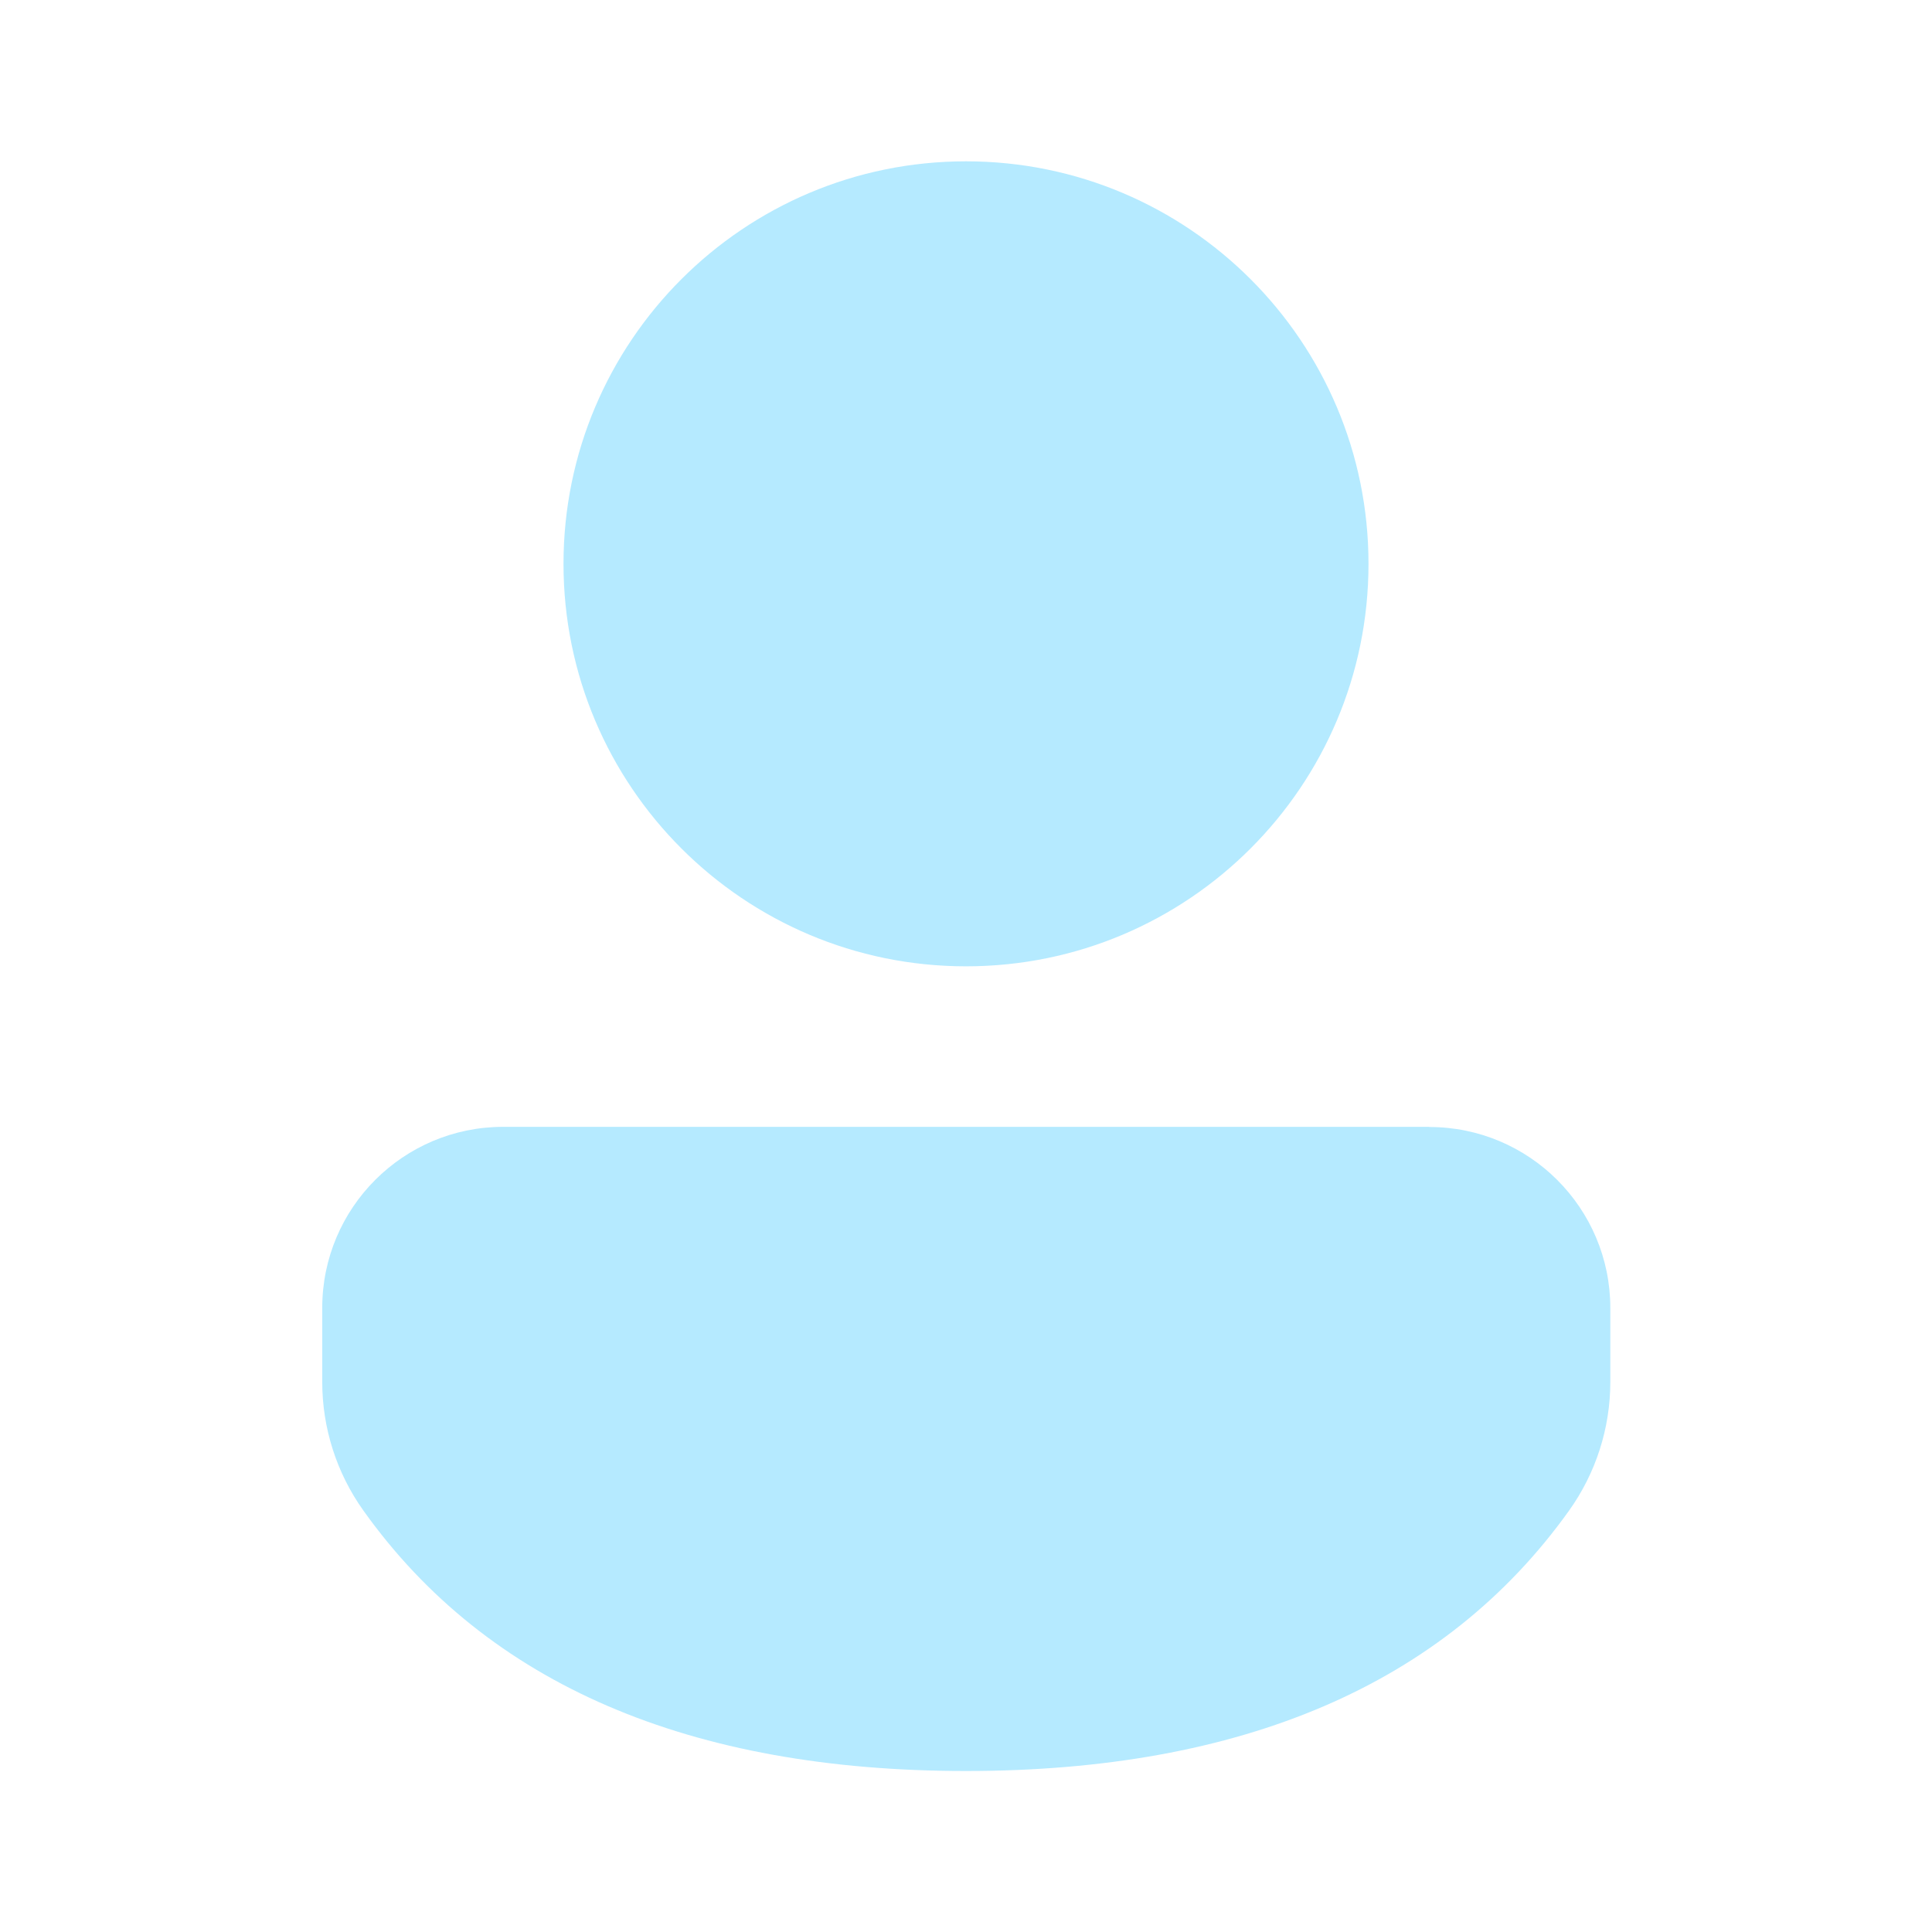
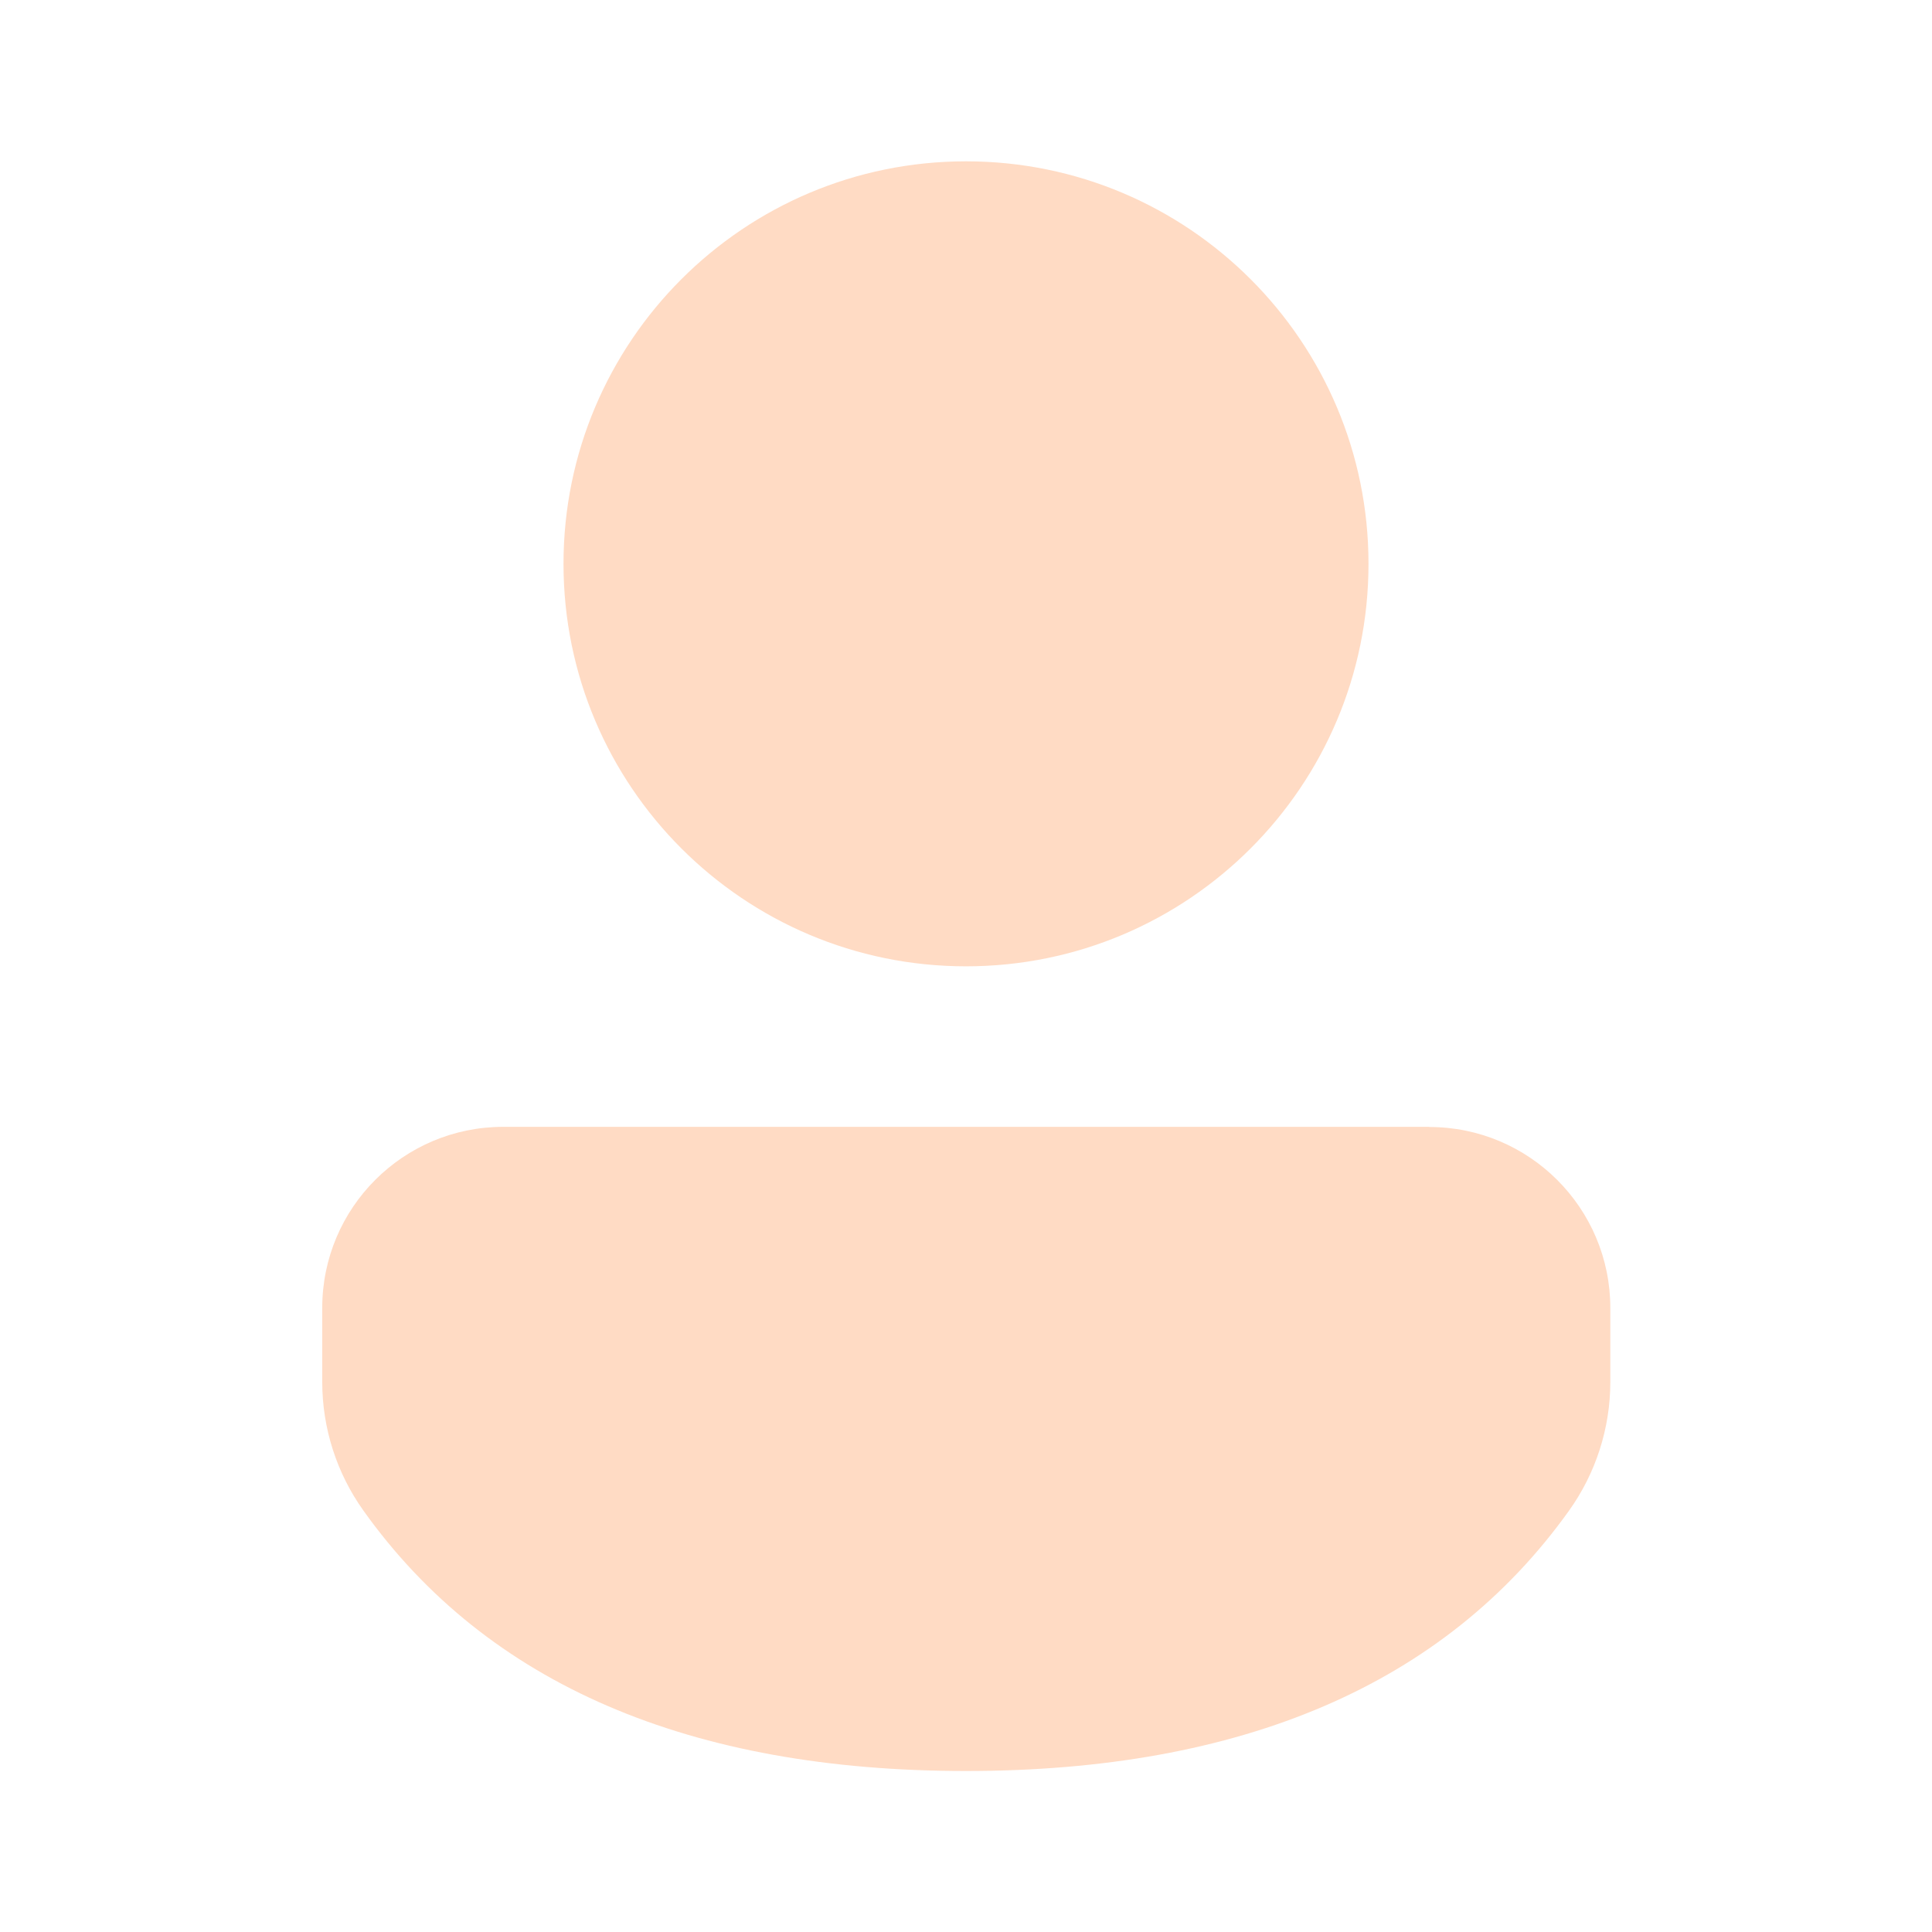
<svg xmlns="http://www.w3.org/2000/svg" width="24" height="24" fill="none" viewBox="0 0 24 24">
-   <path d="M17.754 14a2.249 2.249 0 0 1 2.25 2.249v.918a2.75 2.75 0 0 1-.513 1.599C17.945 20.929 15.42 22 12 22c-3.422 0-5.945-1.072-7.487-3.237a2.75 2.75 0 0 1-.51-1.595v-.92a2.249 2.249 0 0 1 2.249-2.25h11.501ZM12 2.004a5 5 0 1 1 0 10 5 5 0 0 1 0-10Z" fill="#b5eaff" />
+   <path d="M17.754 14a2.249 2.249 0 0 1 2.25 2.249v.918a2.75 2.75 0 0 1-.513 1.599C17.945 20.929 15.42 22 12 22c-3.422 0-5.945-1.072-7.487-3.237a2.75 2.75 0 0 1-.51-1.595v-.92a2.249 2.249 0 0 1 2.249-2.25h11.501ZM12 2.004a5 5 0 1 1 0 10 5 5 0 0 1 0-10Z" fill="#ffdbc4" />
</svg>
